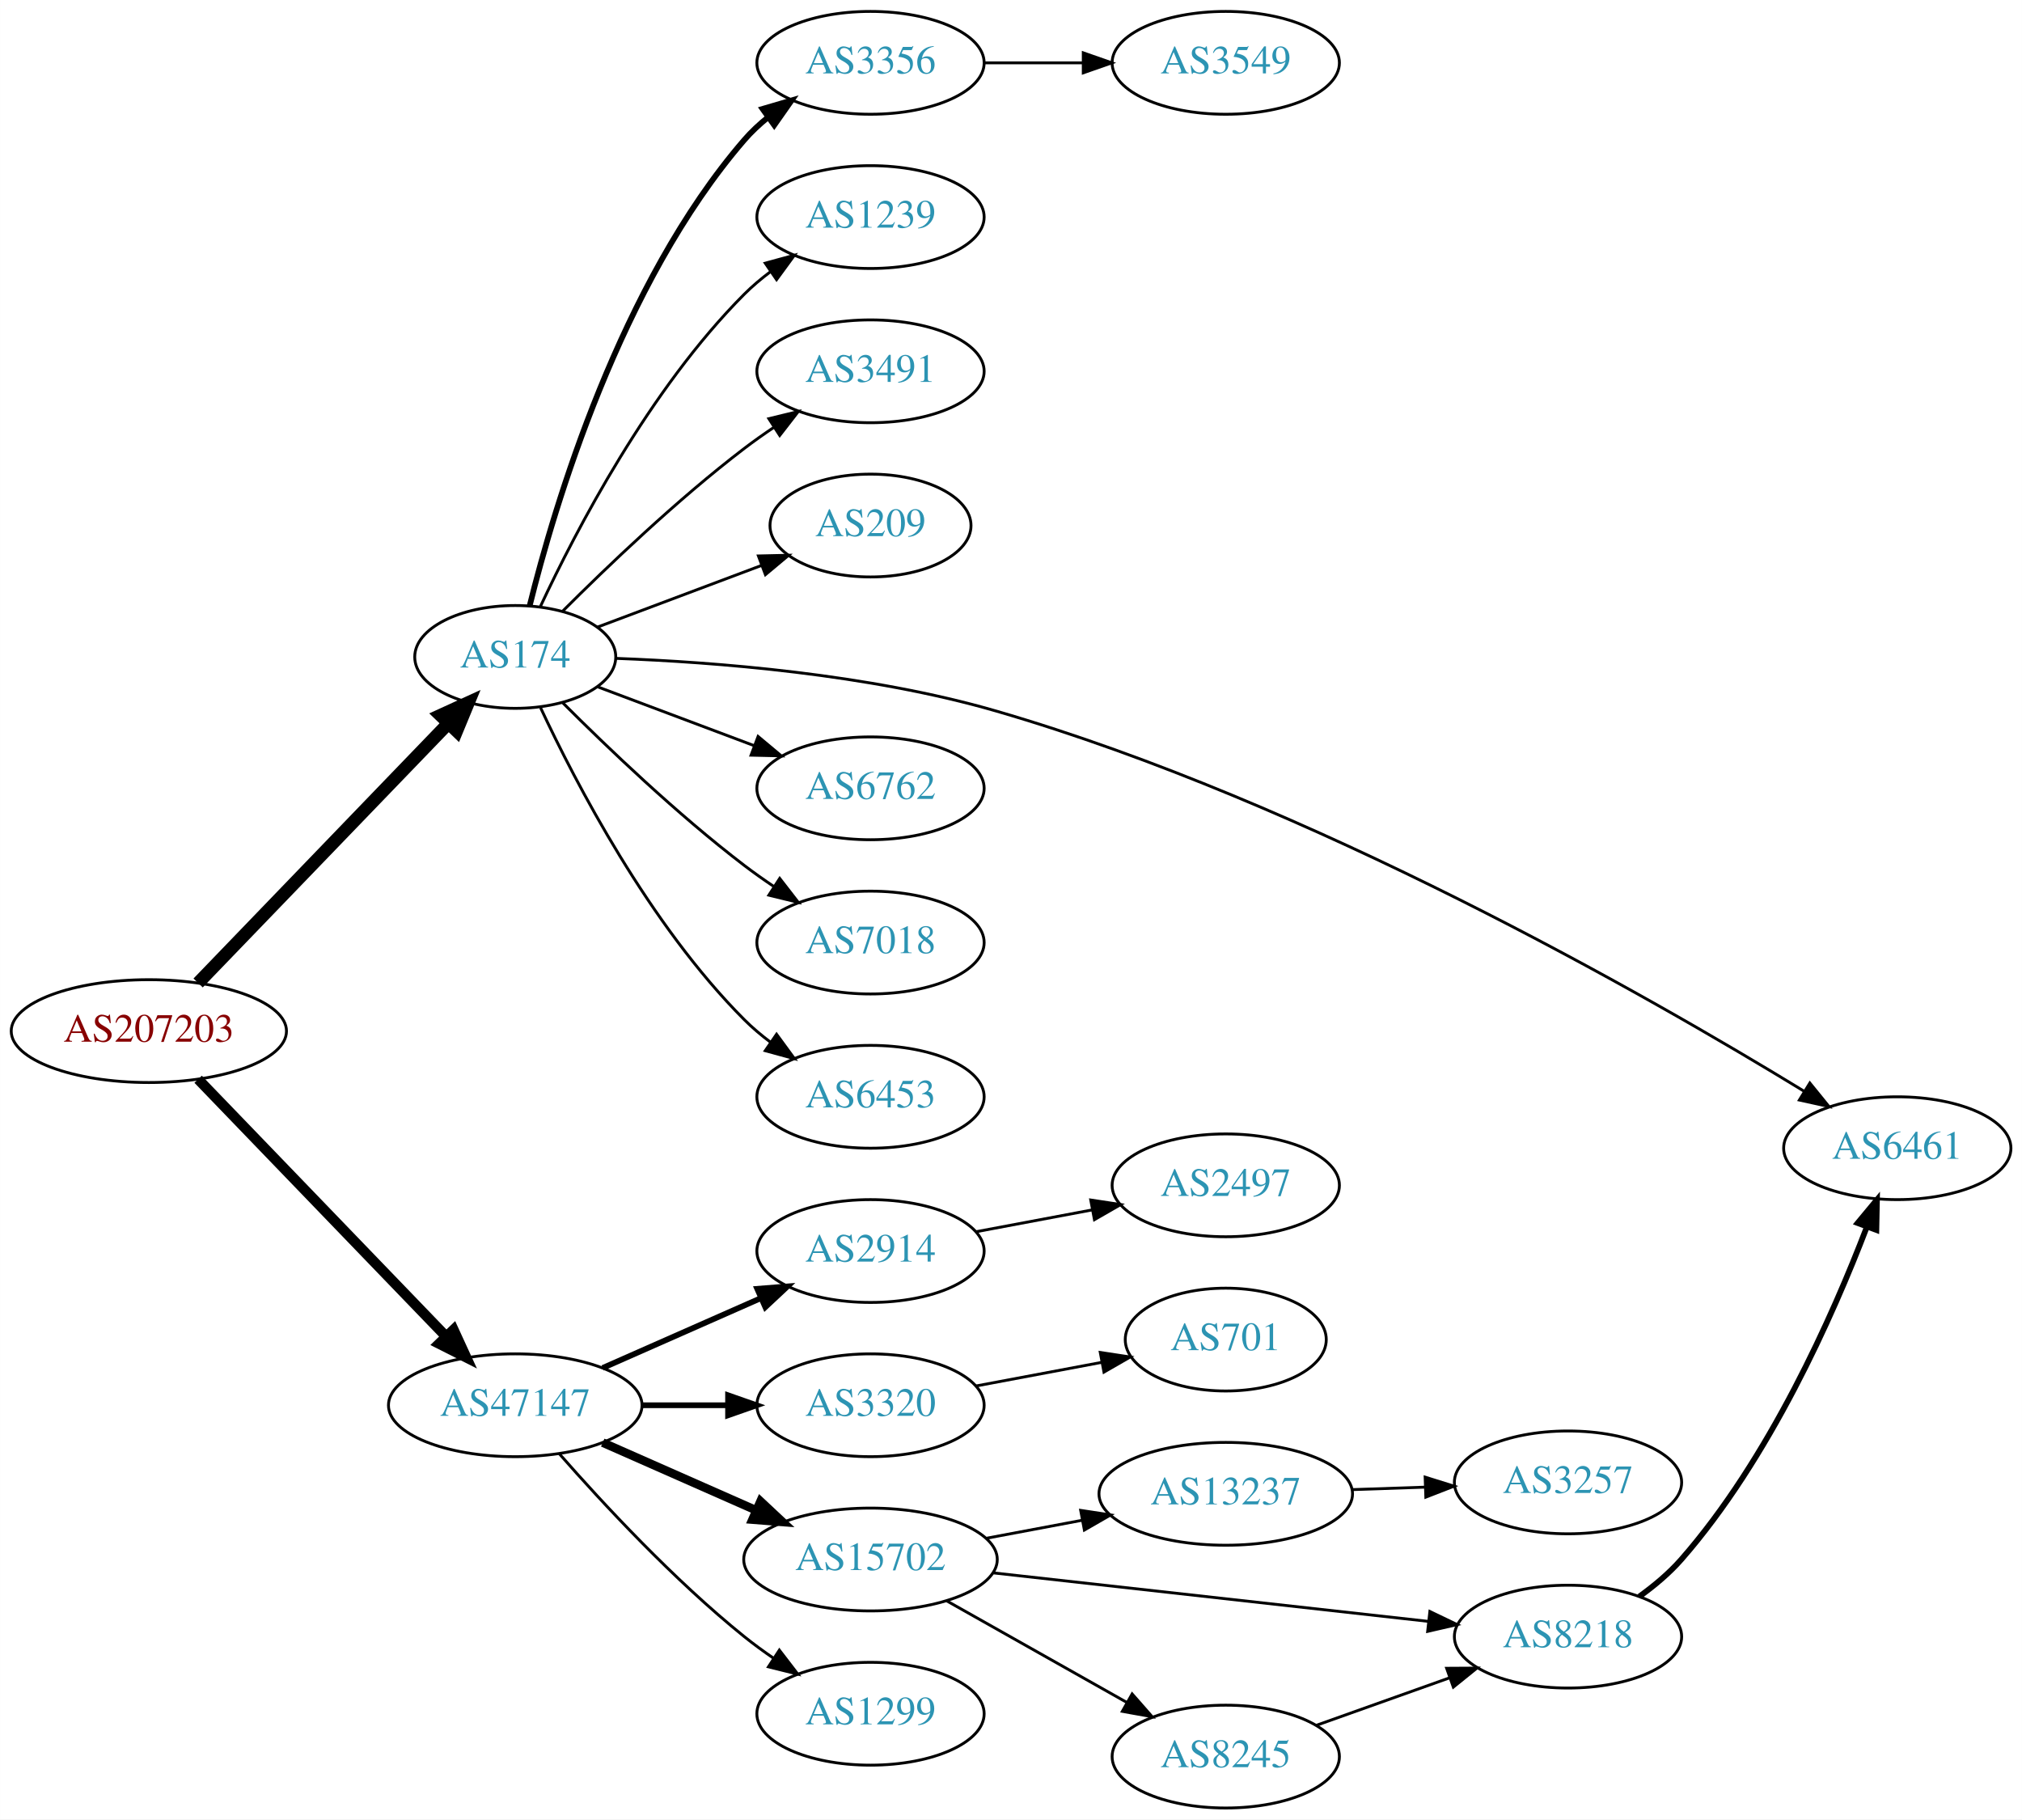
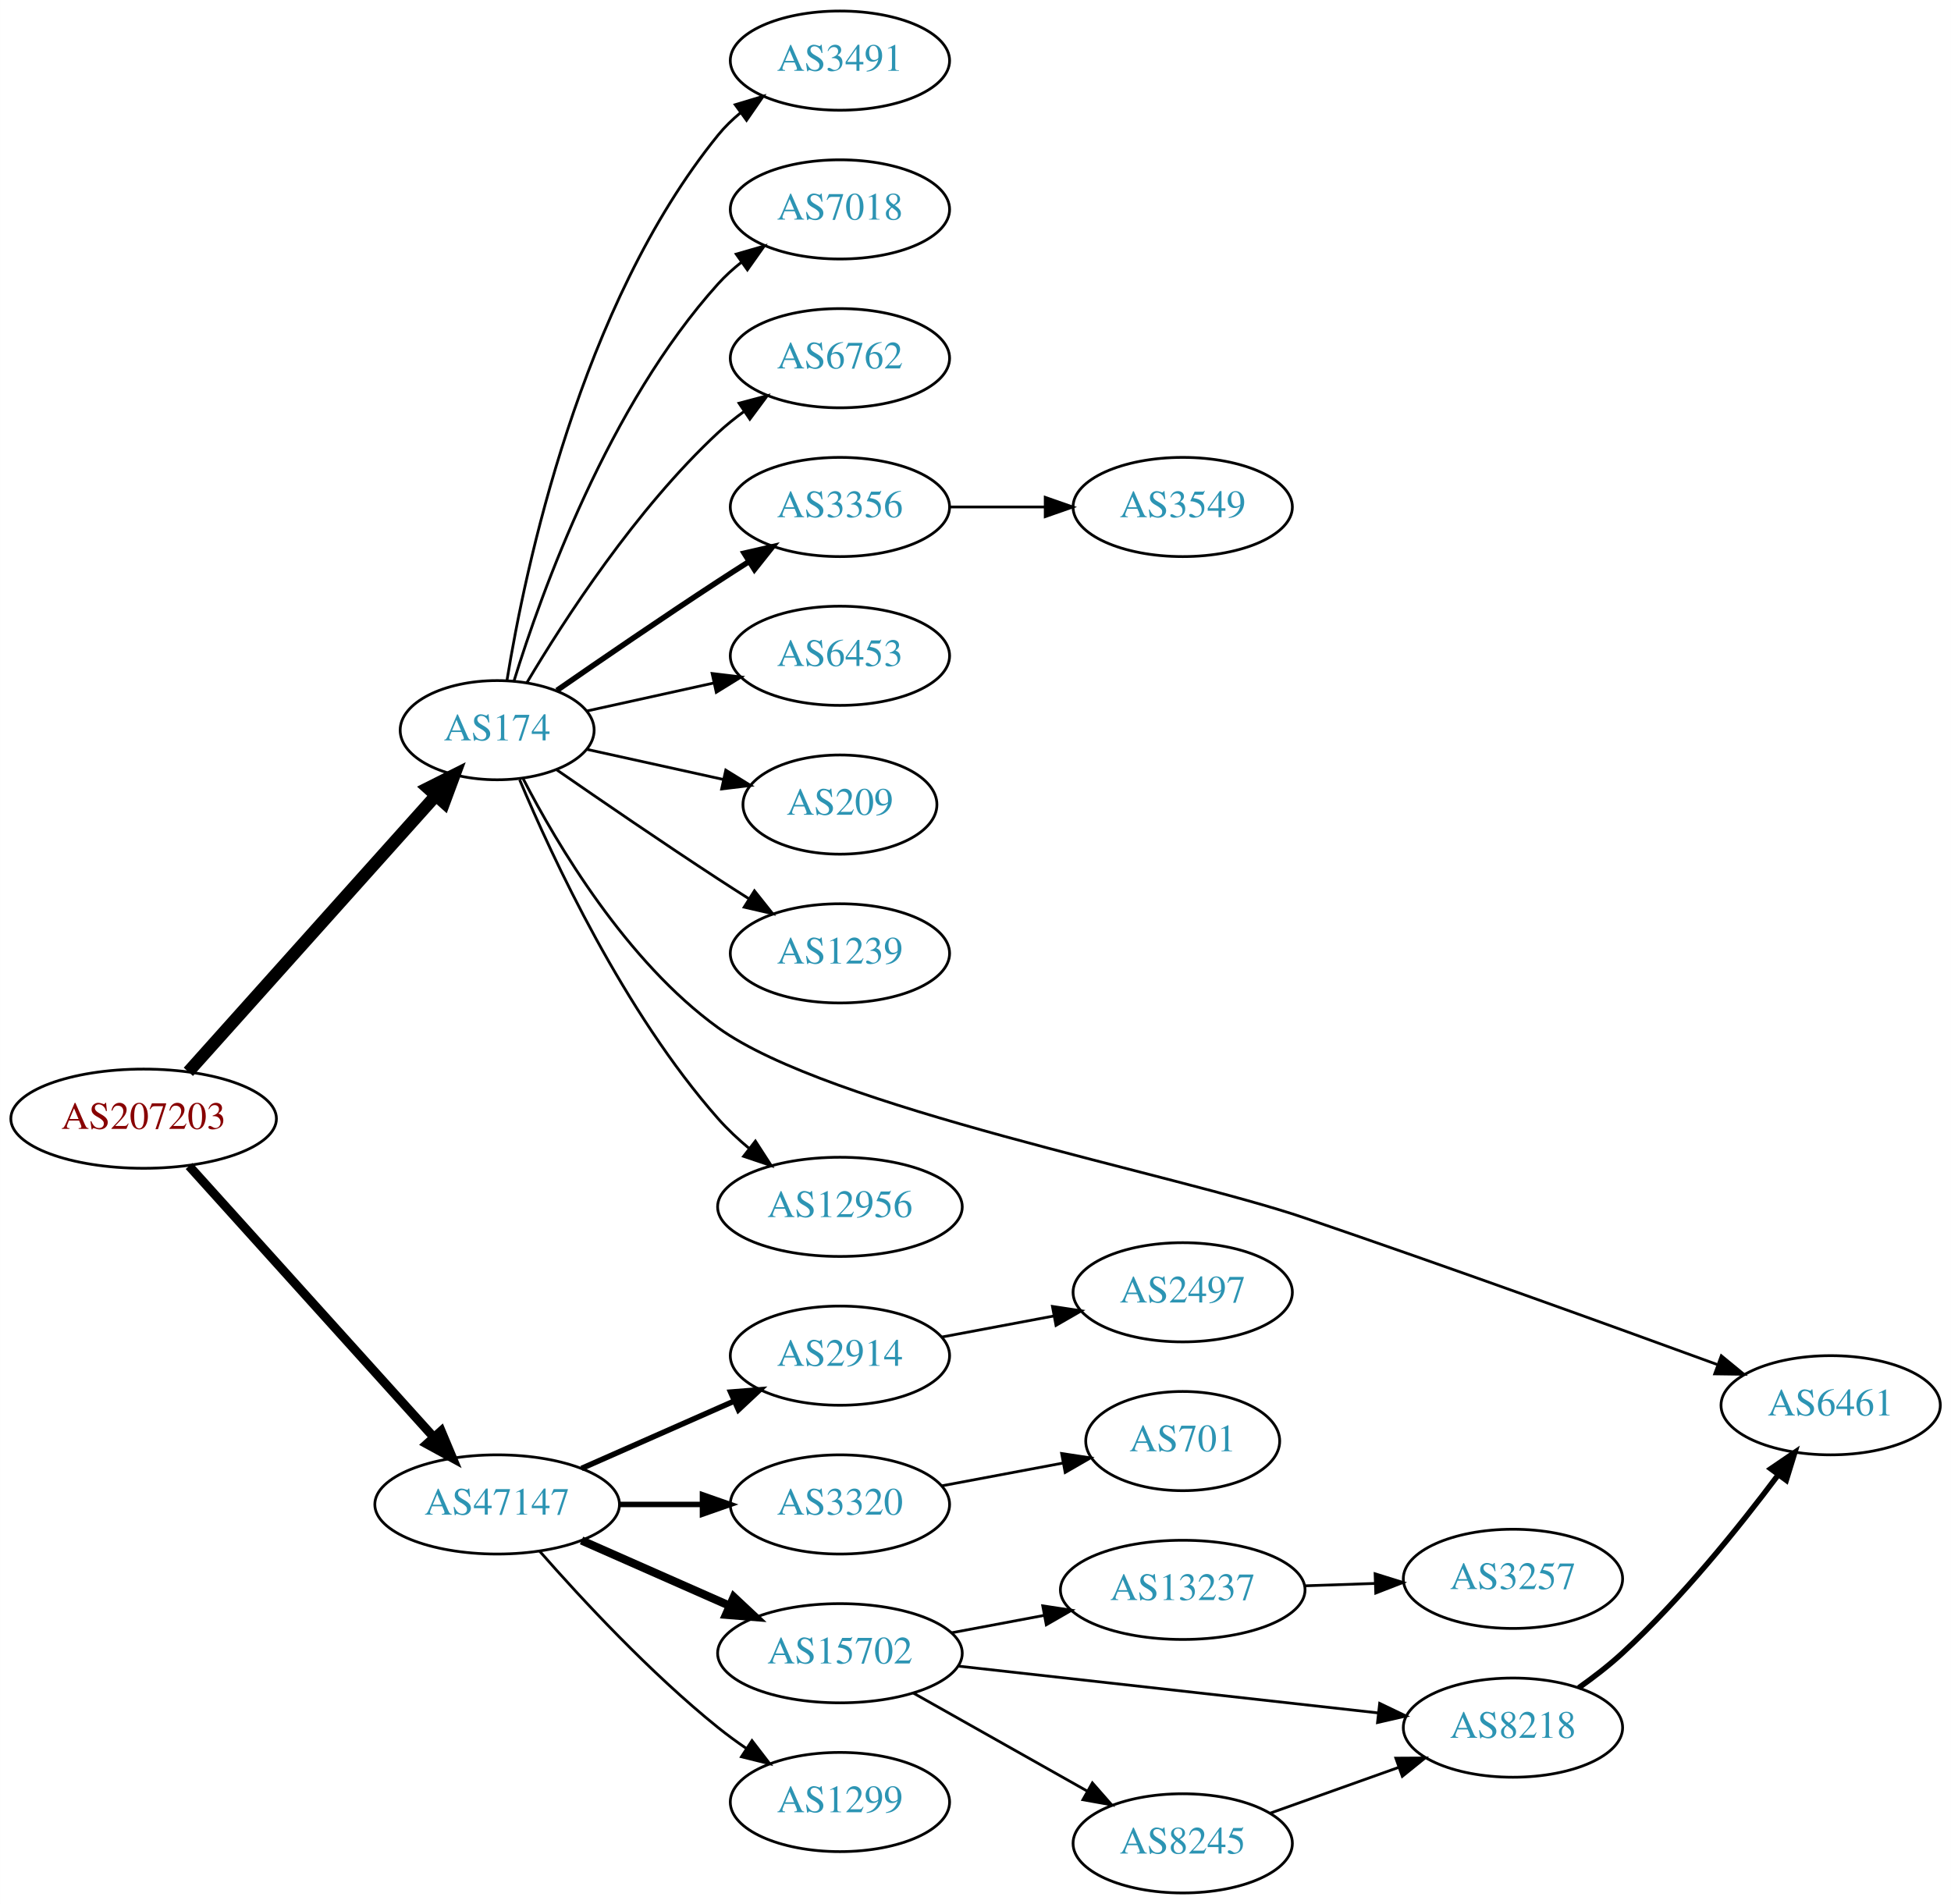
- <svg xmlns="http://www.w3.org/2000/svg" xmlns:xlink="http://www.w3.org/1999/xlink" width="708pt" height="637pt" viewBox="0.00 0.00 707.95 637.00">
-   <g id="graph0" class="graph" transform="scale(1 1) rotate(0) translate(4 633)">
-     <polygon fill="white" stroke="none" points="-4,4 -4,-633 703.954,-633 703.954,4 -4,4" />
+ <svg xmlns="http://www.w3.org/2000/svg" xmlns:xlink="http://www.w3.org/1999/xlink" width="708pt" height="691pt" viewBox="0.00 0.00 707.95 691.00">
+   <g id="graph0" class="graph" transform="scale(1 1) rotate(0) translate(4 687)">
+     <polygon fill="white" stroke="none" points="-4,4 -4,-687 703.954,-687 703.954,4 -4,4" />
    <g id="node1" class="node">
      <g id="a_node1">
        <a xlink:href="/asn/207203" xlink:title="AS207203 ~ TIMEWARP IT Consulting GmbH [AT]">
-           <ellipse fill="#ffffff" stroke="black" cx="48.096" cy="-272" rx="48.192" ry="18" />
-           <text text-anchor="middle" x="48.096" y="-268.3" font-family="Times,serif" font-size="14.00" fill="#880000">AS207203</text>
+           <ellipse fill="#ffffff" stroke="black" cx="48.096" cy="-281" rx="48.192" ry="18" />
+           <text text-anchor="middle" x="48.096" y="-277.3" font-family="Times,serif" font-size="14.00" fill="#880000">AS207203</text>
        </a>
      </g>
    </g>
    <g id="node2" class="node">
      <g id="a_node2">
        <a xlink:href="/asn/174" xlink:title="AS174 ~ Cogent Communications [US]">
-           <ellipse fill="#ffffff" stroke="black" cx="176.388" cy="-403" rx="35.194" ry="18" />
-           <text text-anchor="middle" x="176.388" y="-399.3" font-family="Times,serif" font-size="14.00" fill="#2c94b3">AS174</text>
+           <ellipse fill="#ffffff" stroke="black" cx="176.388" cy="-422" rx="35.194" ry="18" />
+           <text text-anchor="middle" x="176.388" y="-418.3" font-family="Times,serif" font-size="14.00" fill="#2c94b3">AS174</text>
        </a>
      </g>
    </g>
    <g id="edge1" class="edge">
-       <path fill="none" stroke="black" stroke-width="4.5" d="M65.348,-288.858C87.661,-312.003 127.872,-353.713 153.015,-379.793" />
-       <polygon fill="black" stroke="black" stroke-width="4.5" points="150.213,-382.56 159.989,-387.027 155.883,-377.095 150.213,-382.56" />
+       <path fill="none" stroke="black" stroke-width="4.5" d="M64.329,-298.008C86.757,-323.048 128.747,-369.927 154.177,-398.319" />
+       <polygon fill="black" stroke="black" stroke-width="4.5" points="151.275,-400.981 160.88,-405.803 157.141,-395.727 151.275,-400.981" />
    </g>
    <g id="node3" class="node">
      <g id="a_node3">
        <a xlink:href="/asn/47147" xlink:title="AS47147 ~ ANEXIA Internetdienstleistungs GmbH [AT]">
          <ellipse fill="#ffffff" stroke="black" cx="176.388" cy="-141" rx="44.393" ry="18" />
          <text text-anchor="middle" x="176.388" y="-137.3" font-family="Times,serif" font-size="14.00" fill="#2c94b3">AS47147</text>
        </a>
      </g>
    </g>
    <g id="edge2" class="edge">
-       <path fill="none" stroke="black" stroke-width="3.6" d="M65.348,-255.142C87.419,-232.248 127,-191.192 152.19,-165.063" />
-       <polygon fill="black" stroke="black" stroke-width="3.6" points="154.777,-167.422 159.198,-157.793 149.738,-162.563 154.777,-167.422" />
+       <path fill="none" stroke="black" stroke-width="3.273" d="M64.582,-263.833C86.858,-239.139 128.053,-193.473 153.453,-165.315" />
+       <polygon fill="black" stroke="black" stroke-width="3.273" points="156.07,-167.64 160.17,-157.87 150.872,-162.951 156.07,-167.64" />
    </g>
    <g id="node4" class="node">
      <g id="a_node4">
-         <a xlink:href="/asn/3356" xlink:title="AS3356 ~ Level 3 Parent, LLC [US]">
-           <ellipse fill="#ffffff" stroke="black" cx="300.78" cy="-611" rx="39.794" ry="18" />
-           <text text-anchor="middle" x="300.78" y="-607.3" font-family="Times,serif" font-size="14.00" fill="#2c94b3">AS3356</text>
+         <a xlink:href="/asn/3491" xlink:title="AS3491 ~ PCCW Global, Inc. [US]">
+           <ellipse fill="#ffffff" stroke="black" cx="300.78" cy="-665" rx="39.794" ry="18" />
+           <text text-anchor="middle" x="300.78" y="-661.3" font-family="Times,serif" font-size="14.00" fill="#2c94b3">AS3491</text>
        </a>
      </g>
    </g>
    <g id="edge3" class="edge">
-       <path fill="none" stroke="black" stroke-width="2" d="M181.42,-420.845C190.037,-455.661 213.093,-533.637 256.584,-584 259.04,-586.845 261.872,-589.489 264.886,-591.921" />
-       <polygon fill="black" stroke="black" stroke-width="2" points="262.993,-594.871 273.159,-597.855 267.073,-589.183 262.993,-594.871" />
+       <path fill="none" stroke="black" d="M179.968,-440.178C186.423,-479.997 206.495,-576.286 256.584,-638 258.952,-640.918 261.725,-643.612 264.702,-646.075" />
+       <polygon fill="black" stroke="black" points="262.778,-649.003 272.924,-652.052 266.894,-643.341 262.778,-649.003" />
    </g>
    <g id="node5" class="node">
      <g id="a_node5">
-         <a xlink:href="/asn/1239" xlink:title="AS1239 ~ Sprint [US]">
-           <ellipse fill="#ffffff" stroke="black" cx="300.78" cy="-557" rx="39.794" ry="18" />
-           <text text-anchor="middle" x="300.78" y="-553.3" font-family="Times,serif" font-size="14.00" fill="#2c94b3">AS1239</text>
+         <a xlink:href="/asn/7018" xlink:title="AS7018 ~ AT&amp;T Services, Inc. [US]">
+           <ellipse fill="#ffffff" stroke="black" cx="300.78" cy="-611" rx="39.794" ry="18" />
+           <text text-anchor="middle" x="300.78" y="-607.3" font-family="Times,serif" font-size="14.00" fill="#2c94b3">AS7018</text>
        </a>
      </g>
    </g>
    <g id="edge4" class="edge">
-       <path fill="none" stroke="black" d="M185.238,-420.747C197.518,-447.017 223.345,-496.726 256.584,-530 259.386,-532.806 262.533,-535.457 265.816,-537.922" />
-       <polygon fill="black" stroke="black" points="263.92,-540.865 274.143,-543.647 267.886,-535.097 263.92,-540.865" />
+       <path fill="none" stroke="black" d="M182.525,-439.94C192.428,-471.979 216.766,-539.812 256.584,-584 259.1,-586.792 261.971,-589.401 265.01,-591.812" />
+       <polygon fill="black" stroke="black" points="263.139,-594.776 273.318,-597.715 267.194,-589.07 263.139,-594.776" />
    </g>
    <g id="node6" class="node">
      <g id="a_node6">
-         <a xlink:href="/asn/3491" xlink:title="AS3491 ~ PCCW Global, Inc. [US]">
-           <ellipse fill="#ffffff" stroke="black" cx="300.78" cy="-503" rx="39.794" ry="18" />
-           <text text-anchor="middle" x="300.78" y="-499.3" font-family="Times,serif" font-size="14.00" fill="#2c94b3">AS3491</text>
+         <a xlink:href="/asn/6762" xlink:title="AS6762 ~ TELECOM ITALIA SPARKLE S.p.A. [IT]">
+           <ellipse fill="#ffffff" stroke="black" cx="300.78" cy="-557" rx="39.794" ry="18" />
+           <text text-anchor="middle" x="300.78" y="-553.3" font-family="Times,serif" font-size="14.00" fill="#2c94b3">AS6762</text>
        </a>
      </g>
    </g>
    <g id="edge5" class="edge">
-       <path fill="none" stroke="black" d="M192.992,-419.025C208.431,-434.473 233.093,-458.08 256.584,-476 259.906,-478.534 263.473,-481.053 267.082,-483.475" />
-       <polygon fill="black" stroke="black" points="265.186,-486.417 275.483,-488.915 268.991,-480.542 265.186,-486.417" />
+       <path fill="none" stroke="black" d="M187.201,-439.279C200.706,-462.011 226.766,-502.314 256.584,-530 259.49,-532.699 262.703,-535.28 266.027,-537.703" />
+       <polygon fill="black" stroke="black" points="264.162,-540.667 274.405,-543.375 268.087,-534.87 264.162,-540.667" />
    </g>
    <g id="node7" class="node">
      <g id="a_node7">
-         <a xlink:href="/asn/209" xlink:title="AS209 ~ CenturyLink Communications, LLC [US]">
-           <ellipse fill="#ffffff" stroke="black" cx="300.78" cy="-449" rx="35.194" ry="18" />
-           <text text-anchor="middle" x="300.78" y="-445.3" font-family="Times,serif" font-size="14.00" fill="#2c94b3">AS209</text>
+         <a xlink:href="/asn/3356" xlink:title="AS3356 ~ Level 3 Parent, LLC [US]">
+           <ellipse fill="#ffffff" stroke="black" cx="300.78" cy="-503" rx="39.794" ry="18" />
+           <text text-anchor="middle" x="300.78" y="-499.3" font-family="Times,serif" font-size="14.00" fill="#2c94b3">AS3356</text>
        </a>
      </g>
    </g>
    <g id="edge6" class="edge">
-       <path fill="none" stroke="black" d="M205.16,-413.438C222.139,-419.819 244.069,-428.062 262.541,-435.004" />
-       <polygon fill="black" stroke="black" points="261.525,-438.361 272.117,-438.603 263.988,-431.809 261.525,-438.361" />
+       <path fill="none" stroke="black" stroke-width="2" d="M198.079,-436.44C213.97,-447.449 236.52,-462.897 256.584,-476 260.166,-478.339 263.936,-480.759 267.696,-483.144" />
+       <polygon fill="black" stroke="black" stroke-width="2" points="266.03,-486.231 276.357,-488.596 269.759,-480.307 266.03,-486.231" />
    </g>
    <g id="node8" class="node">
      <g id="a_node8">
-         <a xlink:href="/asn/6461" xlink:title="AS6461 ~ Zayo Bandwidth [US]">
-           <ellipse fill="#ffffff" stroke="black" cx="660.307" cy="-231" rx="39.794" ry="18" />
-           <text text-anchor="middle" x="660.307" y="-227.3" font-family="Times,serif" font-size="14.00" fill="#2c94b3">AS6461</text>
+         <a xlink:href="/asn/6453" xlink:title="AS6453 ~ TATA COMMUNICATIONS (AMERICA) INC [US]">
+           <ellipse fill="#ffffff" stroke="black" cx="300.78" cy="-449" rx="39.794" ry="18" />
+           <text text-anchor="middle" x="300.78" y="-445.3" font-family="Times,serif" font-size="14.00" fill="#2c94b3">AS6453</text>
        </a>
      </g>
    </g>
    <g id="edge7" class="edge">
-       <path fill="none" stroke="black" d="M211.757,-402.494C246.11,-401.206 300.129,-397.039 344.976,-384 454.56,-352.139 572.744,-284.54 627.775,-250.89" />
-       <polygon fill="black" stroke="black" points="629.688,-253.823 636.366,-245.598 626.016,-247.863 629.688,-253.823" />
+       <path fill="none" stroke="black" d="M208.907,-428.953C222.967,-432.055 239.785,-435.765 255.109,-439.146" />
+       <polygon fill="black" stroke="black" points="254.4,-442.573 264.919,-441.31 255.908,-435.738 254.4,-442.573" />
    </g>
    <g id="node9" class="node">
      <g id="a_node9">
-         <a xlink:href="/asn/6762" xlink:title="AS6762 ~ TELECOM ITALIA SPARKLE S.p.A. [IT]">
-           <ellipse fill="#ffffff" stroke="black" cx="300.78" cy="-357" rx="39.794" ry="18" />
-           <text text-anchor="middle" x="300.78" y="-353.3" font-family="Times,serif" font-size="14.00" fill="#2c94b3">AS6762</text>
+         <a xlink:href="/asn/209" xlink:title="AS209 ~ CenturyLink Communications, LLC [US]">
+           <ellipse fill="#ffffff" stroke="black" cx="300.78" cy="-395" rx="35.194" ry="18" />
+           <text text-anchor="middle" x="300.78" y="-391.3" font-family="Times,serif" font-size="14.00" fill="#2c94b3">AS209</text>
        </a>
      </g>
    </g>
    <g id="edge8" class="edge">
-       <path fill="none" stroke="black" d="M205.16,-392.562C221.347,-386.478 242.033,-378.704 259.933,-371.976" />
-       <polygon fill="black" stroke="black" points="261.416,-375.158 269.545,-368.363 258.953,-368.605 261.416,-375.158" />
+       <path fill="none" stroke="black" d="M208.907,-415.047C224.039,-411.708 242.367,-407.665 258.587,-404.087" />
+       <polygon fill="black" stroke="black" points="259.356,-407.502 268.367,-401.93 257.848,-400.666 259.356,-407.502" />
    </g>
    <g id="node10" class="node">
      <g id="a_node10">
-         <a xlink:href="/asn/7018" xlink:title="AS7018 ~ AT&amp;T Services, Inc. [US]">
-           <ellipse fill="#ffffff" stroke="black" cx="300.78" cy="-303" rx="39.794" ry="18" />
-           <text text-anchor="middle" x="300.78" y="-299.3" font-family="Times,serif" font-size="14.00" fill="#2c94b3">AS7018</text>
+         <a xlink:href="/asn/1239" xlink:title="AS1239 ~ Sprint [US]">
+           <ellipse fill="#ffffff" stroke="black" cx="300.78" cy="-341" rx="39.794" ry="18" />
+           <text text-anchor="middle" x="300.78" y="-337.3" font-family="Times,serif" font-size="14.00" fill="#2c94b3">AS1239</text>
        </a>
      </g>
    </g>
    <g id="edge9" class="edge">
-       <path fill="none" stroke="black" d="M192.992,-386.975C208.431,-371.527 233.093,-347.92 256.584,-330 259.906,-327.466 263.473,-324.947 267.082,-322.525" />
-       <polygon fill="black" stroke="black" points="268.991,-325.458 275.483,-317.085 265.186,-319.583 268.991,-325.458" />
+       <path fill="none" stroke="black" d="M198.079,-407.56C213.97,-396.551 236.52,-381.103 256.584,-368 260.166,-365.661 263.936,-363.241 267.696,-360.856" />
+       <polygon fill="black" stroke="black" points="269.759,-363.693 276.357,-355.404 266.03,-357.769 269.759,-363.693" />
    </g>
    <g id="node11" class="node">
      <g id="a_node11">
-         <a xlink:href="/asn/6453" xlink:title="AS6453 ~ TATA COMMUNICATIONS (AMERICA) INC [US]">
-           <ellipse fill="#ffffff" stroke="black" cx="300.78" cy="-249" rx="39.794" ry="18" />
-           <text text-anchor="middle" x="300.78" y="-245.3" font-family="Times,serif" font-size="14.00" fill="#2c94b3">AS6453</text>
+         <a xlink:href="/asn/6461" xlink:title="AS6461 ~ Zayo Bandwidth [US]">
+           <ellipse fill="#ffffff" stroke="black" cx="660.307" cy="-177" rx="39.794" ry="18" />
+           <text text-anchor="middle" x="660.307" y="-173.3" font-family="Times,serif" font-size="14.00" fill="#2c94b3">AS6461</text>
        </a>
      </g>
    </g>
    <g id="edge10" class="edge">
-       <path fill="none" stroke="black" d="M185.238,-385.253C197.518,-358.983 223.345,-309.274 256.584,-276 259.386,-273.194 262.533,-270.543 265.816,-268.078" />
-       <polygon fill="black" stroke="black" points="267.886,-270.903 274.143,-262.353 263.92,-265.135 267.886,-270.903" />
-     </g>
-     <g id="node13" class="node">
-       <g id="a_node13">
+       <path fill="none" stroke="black" d="M185.829,-404.38C198.138,-380.507 223.229,-338.107 256.584,-314 296.872,-284.882 422.32,-261.046 469.368,-245 521.253,-227.305 580.692,-205.829 619.054,-191.81" />
+       <polygon fill="black" stroke="black" points="620.625,-194.962 628.813,-188.238 618.219,-188.388 620.625,-194.962" />
+     </g>
+     <g id="node12" class="node">
+       <g id="a_node12">
+         <a xlink:href="/asn/12956" xlink:title="AS12956 ~ TELXIUS [ES]">
+           <ellipse fill="#ffffff" stroke="black" cx="300.78" cy="-249" rx="44.393" ry="18" />
+           <text text-anchor="middle" x="300.78" y="-245.3" font-family="Times,serif" font-size="14.00" fill="#2c94b3">AS12956</text>
+         </a>
+       </g>
+     </g>
+     <g id="edge11" class="edge">
+       <path fill="none" stroke="black" d="M184.551,-404.01C196.456,-375.64 222.423,-319.754 256.584,-281 259.968,-277.16 263.885,-273.497 267.951,-270.111" />
+       <polygon fill="black" stroke="black" points="270.106,-272.869 275.853,-263.967 265.81,-267.342 270.106,-272.869" />
+     </g>
+     <g id="node14" class="node">
+       <g id="a_node14">
        <a xlink:href="/asn/2914" xlink:title="AS2914 ~ NTT America, Inc. [US]">
          <ellipse fill="#ffffff" stroke="black" cx="300.78" cy="-195" rx="39.794" ry="18" />
          <text text-anchor="middle" x="300.78" y="-191.3" font-family="Times,serif" font-size="14.00" fill="#2c94b3">AS2914</text>
        </a>
      </g>
    </g>
-     <g id="edge12" class="edge">
+     <g id="edge13" class="edge">
      <path fill="none" stroke="black" stroke-width="2" d="M207.015,-154.072C223.61,-161.393 244.469,-170.597 262.203,-178.421" />
      <polygon fill="black" stroke="black" stroke-width="2" points="261.124,-181.77 271.686,-182.605 263.95,-175.366 261.124,-181.77" />
    </g>
-     <g id="node14" class="node">
-       <g id="a_node14">
+     <g id="node15" class="node">
+       <g id="a_node15">
        <a xlink:href="/asn/3320" xlink:title="AS3320 ~ DTAG [DE]">
          <ellipse fill="#ffffff" stroke="black" cx="300.78" cy="-141" rx="39.794" ry="18" />
          <text text-anchor="middle" x="300.78" y="-137.3" font-family="Times,serif" font-size="14.00" fill="#2c94b3">AS3320</text>
        </a>
      </g>
    </g>
-     <g id="edge13" class="edge">
+     <g id="edge14" class="edge">
      <path fill="none" stroke="black" stroke-width="2" d="M220.883,-141C230.572,-141 240.909,-141 250.802,-141" />
      <polygon fill="black" stroke="black" stroke-width="2" points="250.904,-144.5 260.904,-141 250.904,-137.5 250.904,-144.5" />
    </g>
-     <g id="node15" class="node">
-       <g id="a_node15">
+     <g id="node16" class="node">
+       <g id="a_node16">
        <a xlink:href="/asn/15702" xlink:title="AS15702 ~ Onstage Online GmbH [AT]">
          <ellipse fill="#ffffff" stroke="black" cx="300.78" cy="-87" rx="44.393" ry="18" />
          <text text-anchor="middle" x="300.78" y="-83.3" font-family="Times,serif" font-size="14.00" fill="#2c94b3">AS15702</text>
        </a>
      </g>
    </g>
-     <g id="edge14" class="edge">
+     <g id="edge15" class="edge">
      <path fill="none" stroke="black" stroke-width="3" d="M207.015,-127.928C223.132,-120.817 243.272,-111.931 260.664,-104.258" />
      <polygon fill="black" stroke="black" stroke-width="3" points="262.264,-107.378 270.001,-100.139 259.439,-100.973 262.264,-107.378" />
    </g>
-     <g id="node16" class="node">
-       <g id="a_node16">
+     <g id="node17" class="node">
+       <g id="a_node17">
        <a xlink:href="/asn/1299" xlink:title="AS1299 ~ Telia Carrier [EU]">
          <ellipse fill="#ffffff" stroke="black" cx="300.78" cy="-33" rx="39.794" ry="18" />
          <text text-anchor="middle" x="300.78" y="-29.3" font-family="Times,serif" font-size="14.00" fill="#2c94b3">AS1299</text>
        </a>
      </g>
    </g>
-     <g id="edge15" class="edge">
+     <g id="edge16" class="edge">
      <path fill="none" stroke="black" d="M191.82,-124.017C206.952,-106.771 231.916,-79.852 256.584,-60 259.839,-57.38 263.364,-54.808 266.949,-52.354" />
      <polygon fill="black" stroke="black" points="268.867,-55.281 275.321,-46.879 265.036,-49.423 268.867,-55.281" />
    </g>
-     <g id="node12" class="node">
-       <g id="a_node12">
+     <g id="node13" class="node">
+       <g id="a_node13">
        <a xlink:href="/asn/3549" xlink:title="AS3549 ~ Level 3 Parent, LLC [US]">
-           <ellipse fill="#ffffff" stroke="black" cx="425.172" cy="-611" rx="39.794" ry="18" />
-           <text text-anchor="middle" x="425.172" y="-607.3" font-family="Times,serif" font-size="14.00" fill="#2c94b3">AS3549</text>
-         </a>
-       </g>
-     </g>
-     <g id="edge11" class="edge">
-       <path fill="none" stroke="black" d="M340.505,-611C351.444,-611 363.494,-611 374.961,-611" />
-       <polygon fill="black" stroke="black" points="375.278,-614.5 385.278,-611 375.278,-607.5 375.278,-614.5" />
-     </g>
-     <g id="node21" class="node">
-       <g id="a_node21">
+           <ellipse fill="#ffffff" stroke="black" cx="425.172" cy="-503" rx="39.794" ry="18" />
+           <text text-anchor="middle" x="425.172" y="-499.3" font-family="Times,serif" font-size="14.00" fill="#2c94b3">AS3549</text>
+         </a>
+       </g>
+     </g>
+     <g id="edge12" class="edge">
+       <path fill="none" stroke="black" d="M340.505,-503C351.444,-503 363.494,-503 374.961,-503" />
+       <polygon fill="black" stroke="black" points="375.278,-506.5 385.278,-503 375.278,-499.5 375.278,-506.5" />
+     </g>
+     <g id="node18" class="node">
+       <g id="a_node18">
        <a xlink:href="/asn/2497" xlink:title="AS2497 ~ Internet Initiative Japan Inc. [JP]">
          <ellipse fill="#ffffff" stroke="black" cx="425.172" cy="-218" rx="39.794" ry="18" />
          <text text-anchor="middle" x="425.172" y="-214.3" font-family="Times,serif" font-size="14.00" fill="#2c94b3">AS2497</text>
        </a>
      </g>
    </g>
-     <g id="edge20" class="edge">
+     <g id="edge17" class="edge">
      <path fill="none" stroke="black" d="M337.839,-201.776C350.538,-204.163 364.985,-206.878 378.379,-209.395" />
      <polygon fill="black" stroke="black" points="377.895,-212.865 388.37,-211.272 379.188,-205.985 377.895,-212.865" />
    </g>
-     <g id="node22" class="node">
-       <g id="a_node22">
+     <g id="node19" class="node">
+       <g id="a_node19">
        <a xlink:href="/asn/701" xlink:title="AS701 ~ UUNET [US]">
          <ellipse fill="#ffffff" stroke="black" cx="425.172" cy="-164" rx="35.194" ry="18" />
          <text text-anchor="middle" x="425.172" y="-160.3" font-family="Times,serif" font-size="14.00" fill="#2c94b3">AS701</text>
        </a>
      </g>
    </g>
-     <g id="edge21" class="edge">
+     <g id="edge18" class="edge">
      <path fill="none" stroke="black" d="M337.839,-147.776C351.571,-150.357 367.346,-153.321 381.623,-156.004" />
      <polygon fill="black" stroke="black" points="381.23,-159.492 391.704,-157.899 382.523,-152.612 381.23,-159.492" />
    </g>
-     <g id="node17" class="node">
-       <g id="a_node17">
+     <g id="node20" class="node">
+       <g id="a_node20">
        <a xlink:href="/asn/13237" xlink:title="AS13237 ~ European Backbone of AS13237 [DE]">
          <ellipse fill="#ffffff" stroke="black" cx="425.172" cy="-110" rx="44.393" ry="18" />
          <text text-anchor="middle" x="425.172" y="-106.3" font-family="Times,serif" font-size="14.00" fill="#2c94b3">AS13237</text>
        </a>
      </g>
    </g>
-     <g id="edge16" class="edge">
+     <g id="edge19" class="edge">
      <path fill="none" stroke="black" d="M341.179,-94.404C351.88,-96.415 363.603,-98.618 374.78,-100.718" />
      <polygon fill="black" stroke="black" points="374.372,-104.203 384.846,-102.61 375.665,-97.323 374.372,-104.203" />
    </g>
-     <g id="node18" class="node">
-       <g id="a_node18">
+     <g id="node21" class="node">
+       <g id="a_node21">
        <a xlink:href="/asn/8218" xlink:title="AS8218 ~ legacy Neotelecoms [FR]">
          <ellipse fill="#ffffff" stroke="black" cx="545.014" cy="-60" rx="39.794" ry="18" />
          <text text-anchor="middle" x="545.014" y="-56.3" font-family="Times,serif" font-size="14.00" fill="#2c94b3">AS8218</text>
        </a>
      </g>
    </g>
-     <g id="edge17" class="edge">
+     <g id="edge20" class="edge">
      <path fill="none" stroke="black" d="M343.697,-82.328C386.159,-77.595 451.747,-70.284 496.207,-65.329" />
      <polygon fill="black" stroke="black" points="496.641,-68.802 506.191,-64.216 495.865,-61.845 496.641,-68.802" />
    </g>
-     <g id="node19" class="node">
-       <g id="a_node19">
+     <g id="node22" class="node">
+       <g id="a_node22">
        <a xlink:href="/asn/8245" xlink:title="AS8245 ~ Video-Broadcast GmbH [AT]">
          <ellipse fill="#ffffff" stroke="black" cx="425.172" cy="-18" rx="39.794" ry="18" />
          <text text-anchor="middle" x="425.172" y="-14.3" font-family="Times,serif" font-size="14.00" fill="#2c94b3">AS8245</text>
        </a>
      </g>
    </g>
-     <g id="edge18" class="edge">
+     <g id="edge21" class="edge">
      <path fill="none" stroke="black" d="M327.437,-72.535C345.795,-62.186 370.682,-48.156 390.615,-36.918" />
      <polygon fill="black" stroke="black" points="392.392,-39.934 399.384,-31.974 388.954,-33.836 392.392,-39.934" />
    </g>
-     <g id="node20" class="node">
-       <g id="a_node20">
+     <g id="node23" class="node">
+       <g id="a_node23">
        <a xlink:href="/asn/3257" xlink:title="AS3257 ~ GTT [DE]">
          <ellipse fill="#ffffff" stroke="black" cx="545.014" cy="-114" rx="39.794" ry="18" />
          <text text-anchor="middle" x="545.014" y="-110.3" font-family="Times,serif" font-size="14.00" fill="#2c94b3">AS3257</text>
        </a>
      </g>
    </g>
-     <g id="edge19" class="edge">
+     <g id="edge22" class="edge">
      <path fill="none" stroke="black" d="M469.383,-111.467C477.696,-111.749 486.458,-112.046 494.941,-112.334" />
      <polygon fill="black" stroke="black" points="494.986,-115.838 505.099,-112.679 495.224,-108.842 494.986,-115.838" />
    </g>
-     <g id="edge22" class="edge">
-       <path fill="none" stroke="black" stroke-width="2" d="M569.981,-74.044C575.222,-77.817 580.453,-82.199 584.661,-87 615.509,-122.199 637.767,-172.393 649.585,-203.273" />
-       <polygon fill="black" stroke="black" stroke-width="2" points="646.421,-204.805 653.19,-212.955 652.981,-202.363 646.421,-204.805" />
-     </g>
    <g id="edge23" class="edge">
+       <path fill="none" stroke="black" stroke-width="2" d="M568.867,-74.449C574.263,-78.265 579.844,-82.565 584.661,-87 606.16,-106.793 627.084,-132.784 641.281,-151.744" />
+       <polygon fill="black" stroke="black" stroke-width="2" points="638.555,-153.945 647.309,-159.913 644.188,-149.788 638.555,-153.945" />
+     </g>
+     <g id="edge24" class="edge">
      <path fill="none" stroke="black" d="M456.826,-28.925C471.035,-33.99 488.119,-40.078 503.384,-45.519" />
      <polygon fill="black" stroke="black" points="502.51,-48.923 513.104,-48.983 504.86,-42.329 502.51,-48.923" />
    </g>
  </g>
</svg>
